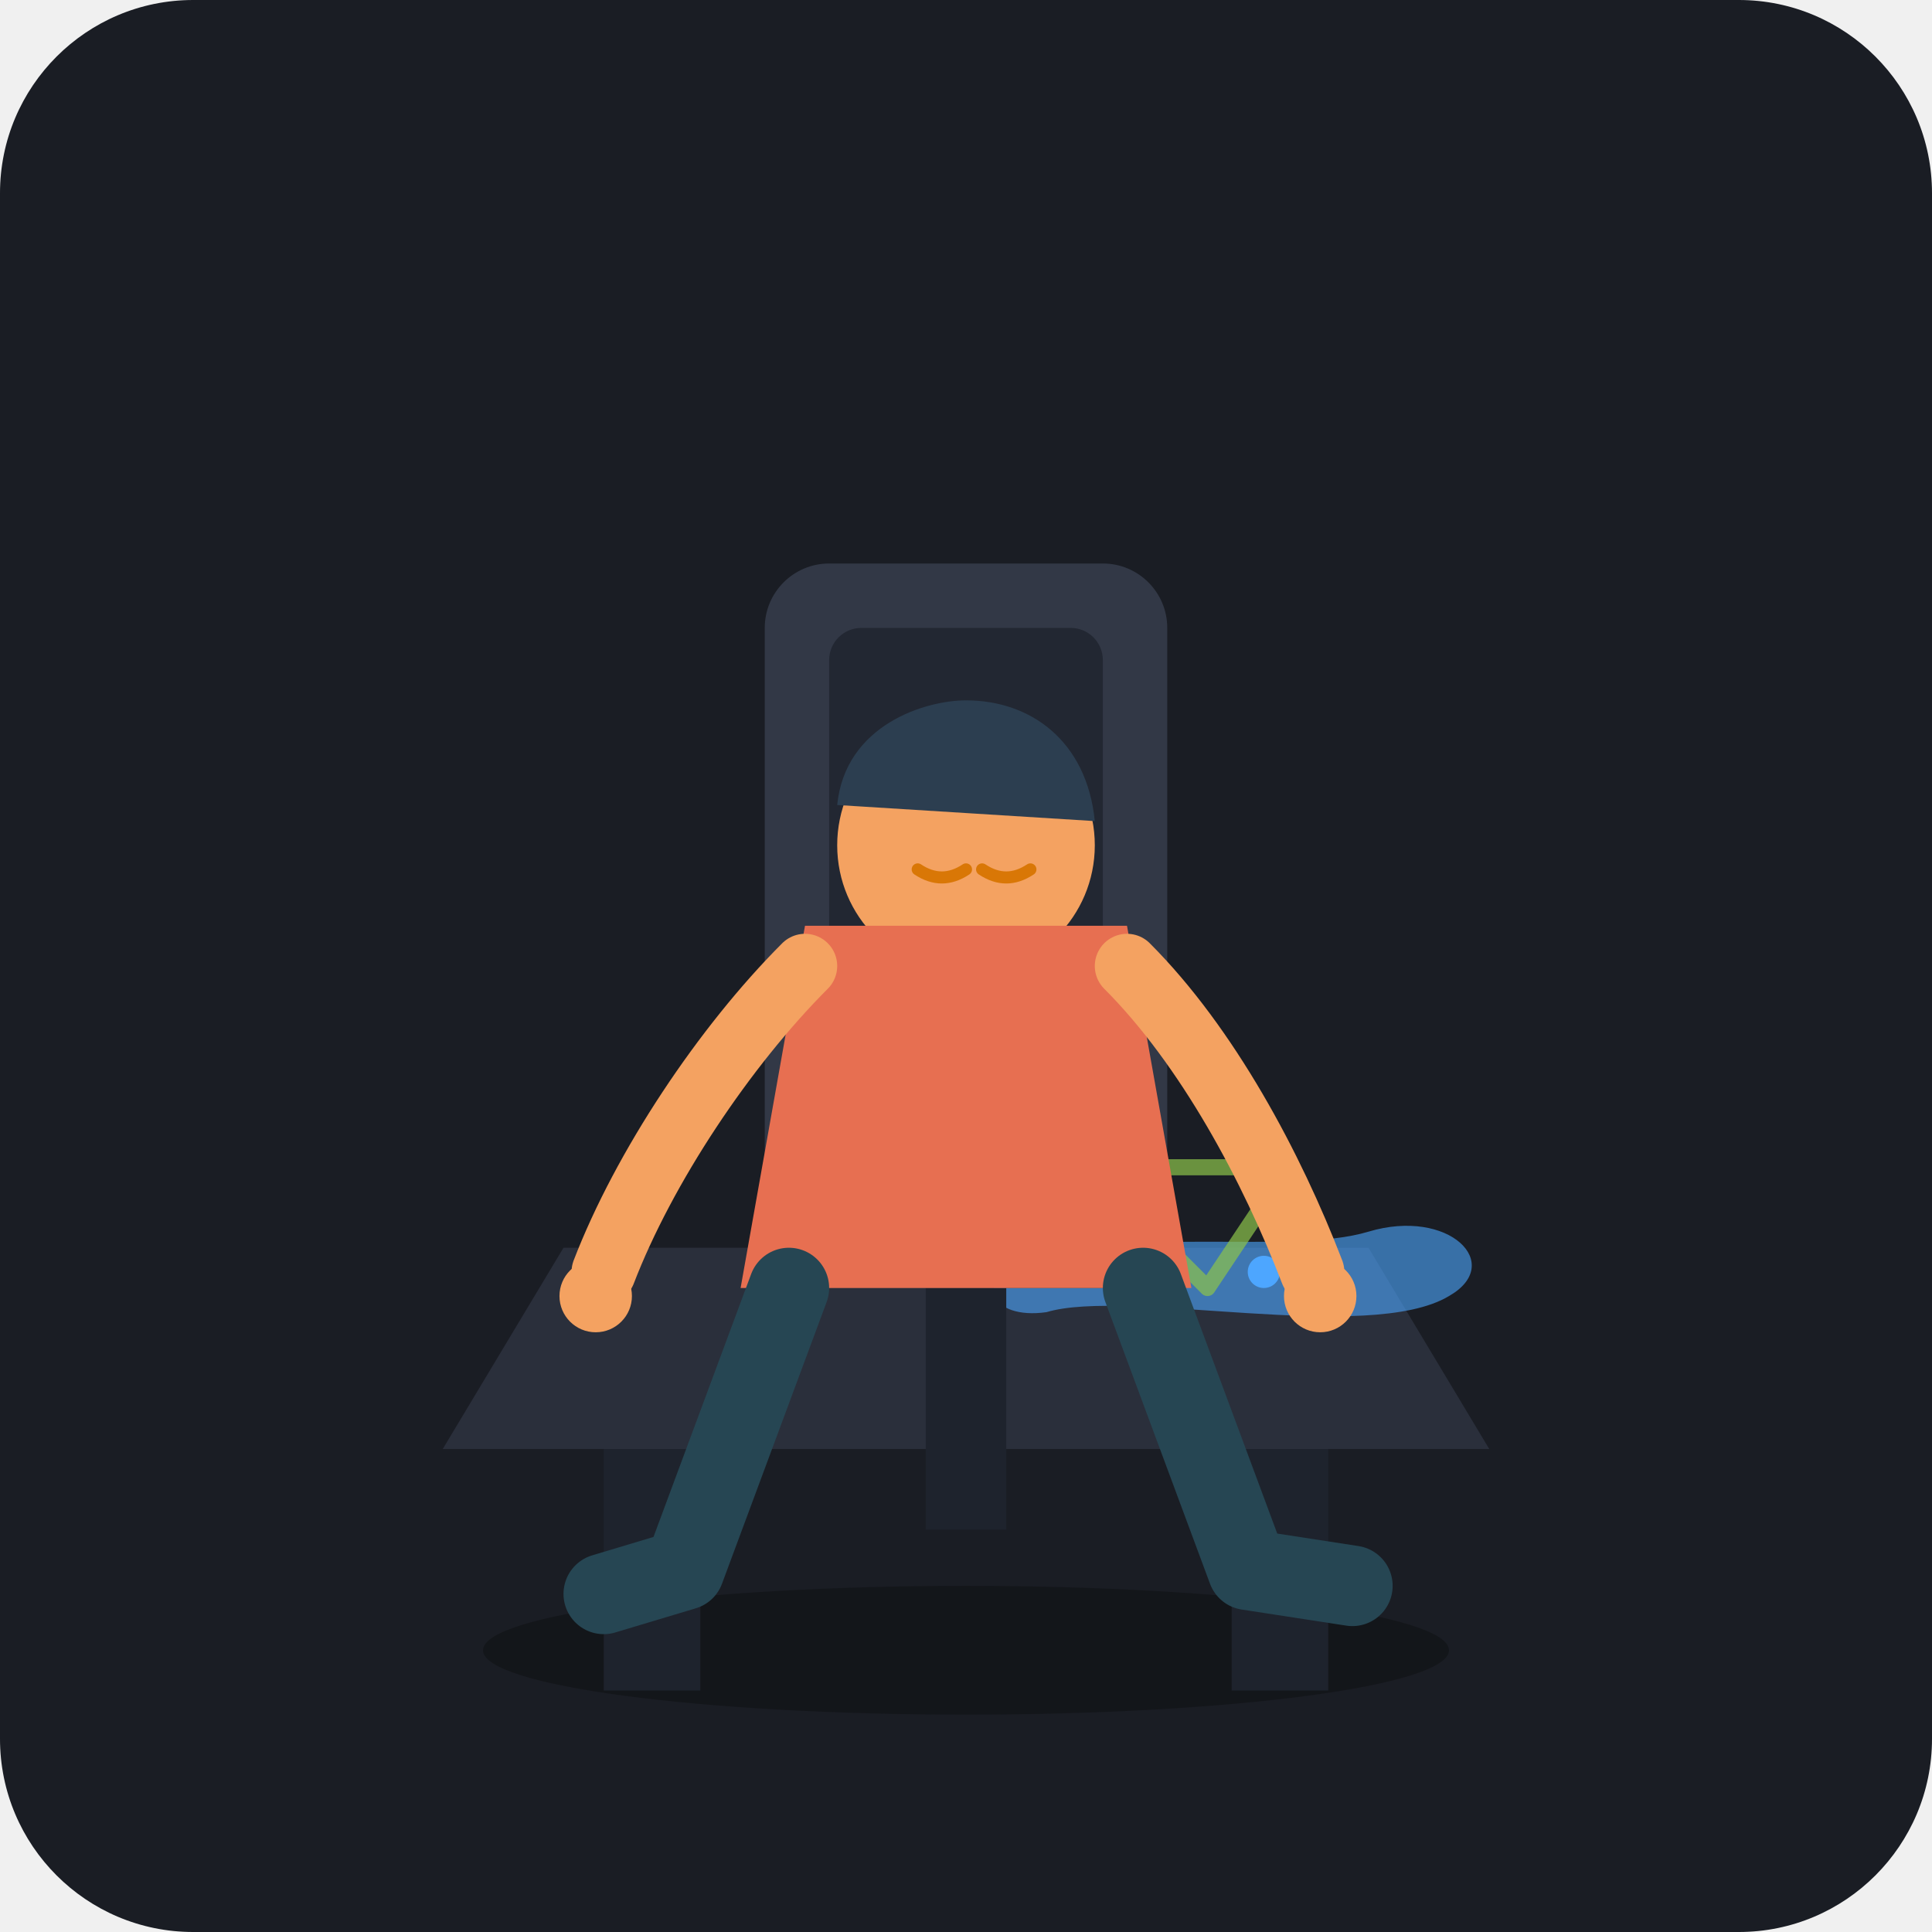
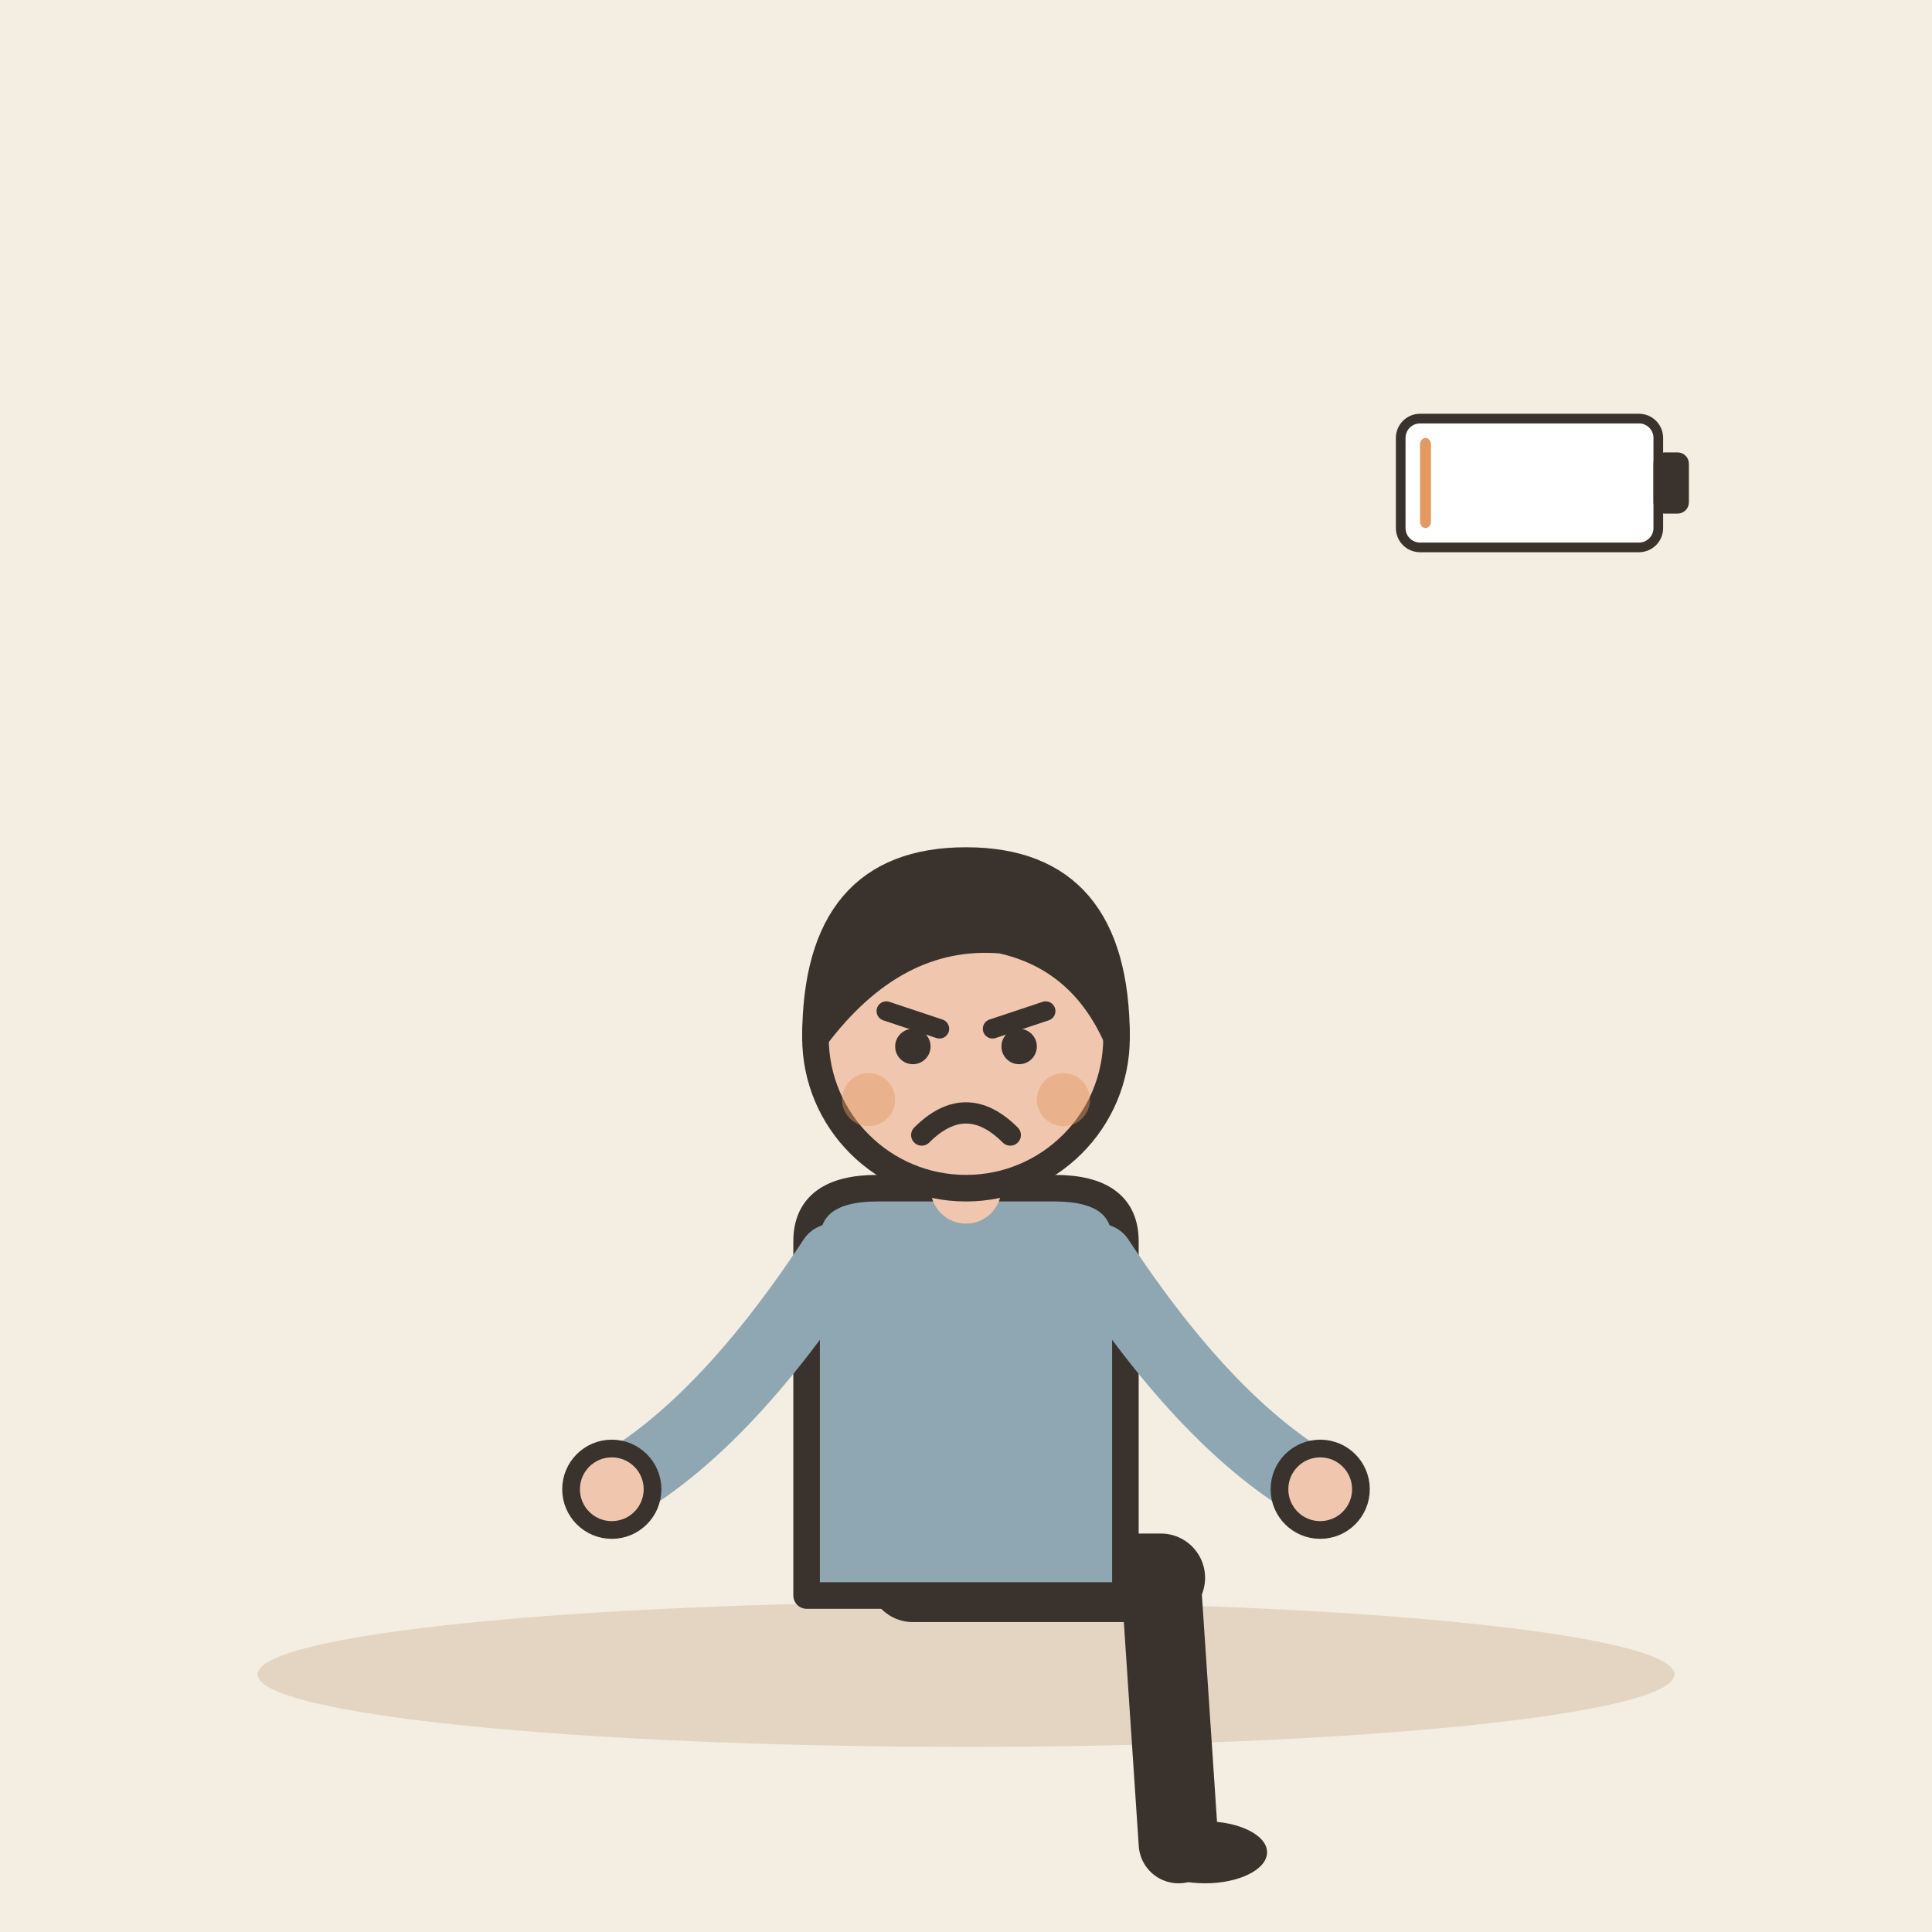
- <svg xmlns="http://www.w3.org/2000/svg" viewBox="0 0 240 240">
-   <rect width="240" height="240" rx="24" fill="#1A1D24" />
-   <g transform="translate(0, 10)">
-     <ellipse cx="120" cy="195" rx="60" ry="8" fill="#121418" opacity="0.8" />
-     <path d="M70,145 L170,145 L185,170 L55,170 Z" fill="#2A2F3B" />
-     <rect x="75" y="170" width="12" height="30" fill="#1E232D" />
-     <rect x="153" y="170" width="12" height="30" fill="#1E232D" />
-     <g transform="translate(145, 125)">
-       <path d="M-15,28 C-5,25 25,32 35,26 C42,22 35,15 25,18 C15,21 -5,17 -18,22 C-24,24 -22,29 -15,28 Z" fill="#4DA6FF" opacity="0.6" />
-       <path d="M-10,10 L5,25 L15,10 Z" fill="none" stroke="#8BC34A" stroke-width="2" stroke-linejoin="round" opacity="0.7" />
-       <circle cx="-5" cy="22" r="1.5" fill="#4DA6FF" />
-       <circle cx="12" cy="23" r="2" fill="#4DA6FF" />
+ <svg xmlns="http://www.w3.org/2000/svg" viewBox="0 0 240 240" data-style="editorial">
+   <rect width="240" height="240" fill="#F4EDE2" />
+   <ellipse cx="120" cy="208" rx="88" ry="9" fill="#E3D5C1" />
+   <g transform="translate(120 196) scale(1.1 1.1)">
+     <path d="M-6 0L22 0" stroke="#3A332D" stroke-width="10" stroke-linecap="round" fill="none" />
+     <path d="M22 0L24 30" stroke="#3A332D" stroke-width="9" stroke-linecap="round" fill="none" />
+     <ellipse cx="27" cy="31" rx="7" ry="3.5" fill="#3A332D" />
+     <g transform="translate(0 40)" />
+     <path d="M-18 -38Q-18 -44 -10 -44L10 -44Q18 -44 18 -38L18 2L-18 2Z" fill="#8FA7B3" stroke="#3A332D" stroke-width="3" stroke-linecap="round" stroke-linejoin="round" />
+     <path d="M-15 -36Q-27.5 -17 -40 -10" fill="none" stroke="#8FA7B3" stroke-width="8" stroke-linecap="round" stroke-linejoin="round" />
+     <circle cx="-40" cy="-10" r="4.6" fill="#F0C7AE" stroke="#3A332D" stroke-linecap="round" stroke-linejoin="round" stroke-width="2" />
+     <path d="M15 -36Q27.5 -17 40 -10" fill="none" stroke="#8FA7B3" stroke-width="8" stroke-linecap="round" stroke-linejoin="round" />
+     <circle cx="40" cy="-10" r="4.6" fill="#F0C7AE" stroke="#3A332D" stroke-linecap="round" stroke-linejoin="round" stroke-width="2" />
+     <path d="M0 -44L0 -48" stroke="#F0C7AE" stroke-width="8" stroke-linecap="round" fill="none" />
+     <g transform="translate(0 40)">
+       <circle cx="0" cy="-101" r="17" fill="#F0C7AE" stroke="#3A332D" stroke-width="3" stroke-linecap="round" stroke-linejoin="round" />
+       <path d="M-17 -101Q-17 -121 0 -121Q17 -121 17 -101Q13 -110 4 -112Q-8 -113 -17 -101Z" fill="#3A332D" stroke="#3A332D" stroke-width="3" stroke-linecap="round" stroke-linejoin="round" />
+       <path d="M-9 -104L-3 -102" fill="none" stroke="#3A332D" stroke-width="2.2" stroke-linecap="round" stroke-linejoin="round" />
+       <path d="M9 -104L3 -102" fill="none" stroke="#3A332D" stroke-width="2.2" stroke-linecap="round" stroke-linejoin="round" />
+       <circle cx="-6" cy="-100" r="2" fill="#3A332D" />
+       <circle cx="6" cy="-100" r="2" fill="#3A332D" />
+       <path d="M-5 -90Q0 -95 5 -90" fill="none" stroke="#3A332D" stroke-width="2.4" stroke-linecap="round" stroke-linejoin="round" />
+       <circle cx="-11" cy="-94" r="3" fill="#E39A62" opacity="0.45" />
+       <circle cx="11" cy="-94" r="3" fill="#E39A62" opacity="0.45" />
    </g>
-     <rect x="95" y="60" width="50" height="90" rx="8" fill="#323846" />
-     <rect x="103" y="68" width="34" height="74" rx="4" fill="#222732" />
-     <rect x="115" y="150" width="10" height="30" fill="#1E232D" />
-     <circle cx="120" cy="95" r="16" fill="#F4A261" />
-     <path d="M114,98 Q117,100 120,98" stroke="#D97706" stroke-width="1.5" stroke-linecap="round" fill="none" />
-     <path d="M122,98 Q125,100 128,98" stroke="#D97706" stroke-width="1.5" stroke-linecap="round" fill="none" />
-     <path d="M104,90 C105,80 115,77 120,77 C128,77 135,82 136,92 Z" fill="#2C3E50" />
-     <path d="M100,105 L140,105 L148,150 L92,150 Z" fill="#E76F51" />
-     <path d="M100,110 C90,120 80,135 75,148" stroke="#F4A261" stroke-width="8" stroke-linecap="round" fill="none" />
-     <circle cx="74" cy="151" r="4.5" fill="#F4A261" />
-     <path d="M140,110 C150,120 158,135 163,148" stroke="#F4A261" stroke-width="8" stroke-linecap="round" fill="none" />
-     <circle cx="164" cy="151" r="4.5" fill="#F4A261" />
-     <path d="M98,150 L85,185 L75,188" stroke="#264653" stroke-width="10" stroke-linecap="round" stroke-linejoin="round" fill="none" />
-     <path d="M142,150 L155,185 L168,187" stroke="#264653" stroke-width="10" stroke-linecap="round" stroke-linejoin="round" fill="none" />
+   </g>
+   <g transform="translate(190 60) scale(0.4 0.4)">
+     <rect x="-40" y="-20" width="80" height="40" rx="6" fill="#FFFFFF" stroke="#3A332D" stroke-width="3" stroke-linecap="round" stroke-linejoin="round" />
+     <rect x="40" y="-8" width="8" height="16" rx="2" fill="#3A332D" stroke="#3A332D" stroke-width="3" stroke-linecap="round" stroke-linejoin="round" />
+     <rect x="-34" y="-14" width="3.4" height="28" rx="2" fill="#E39A62" />
  </g>
</svg>
